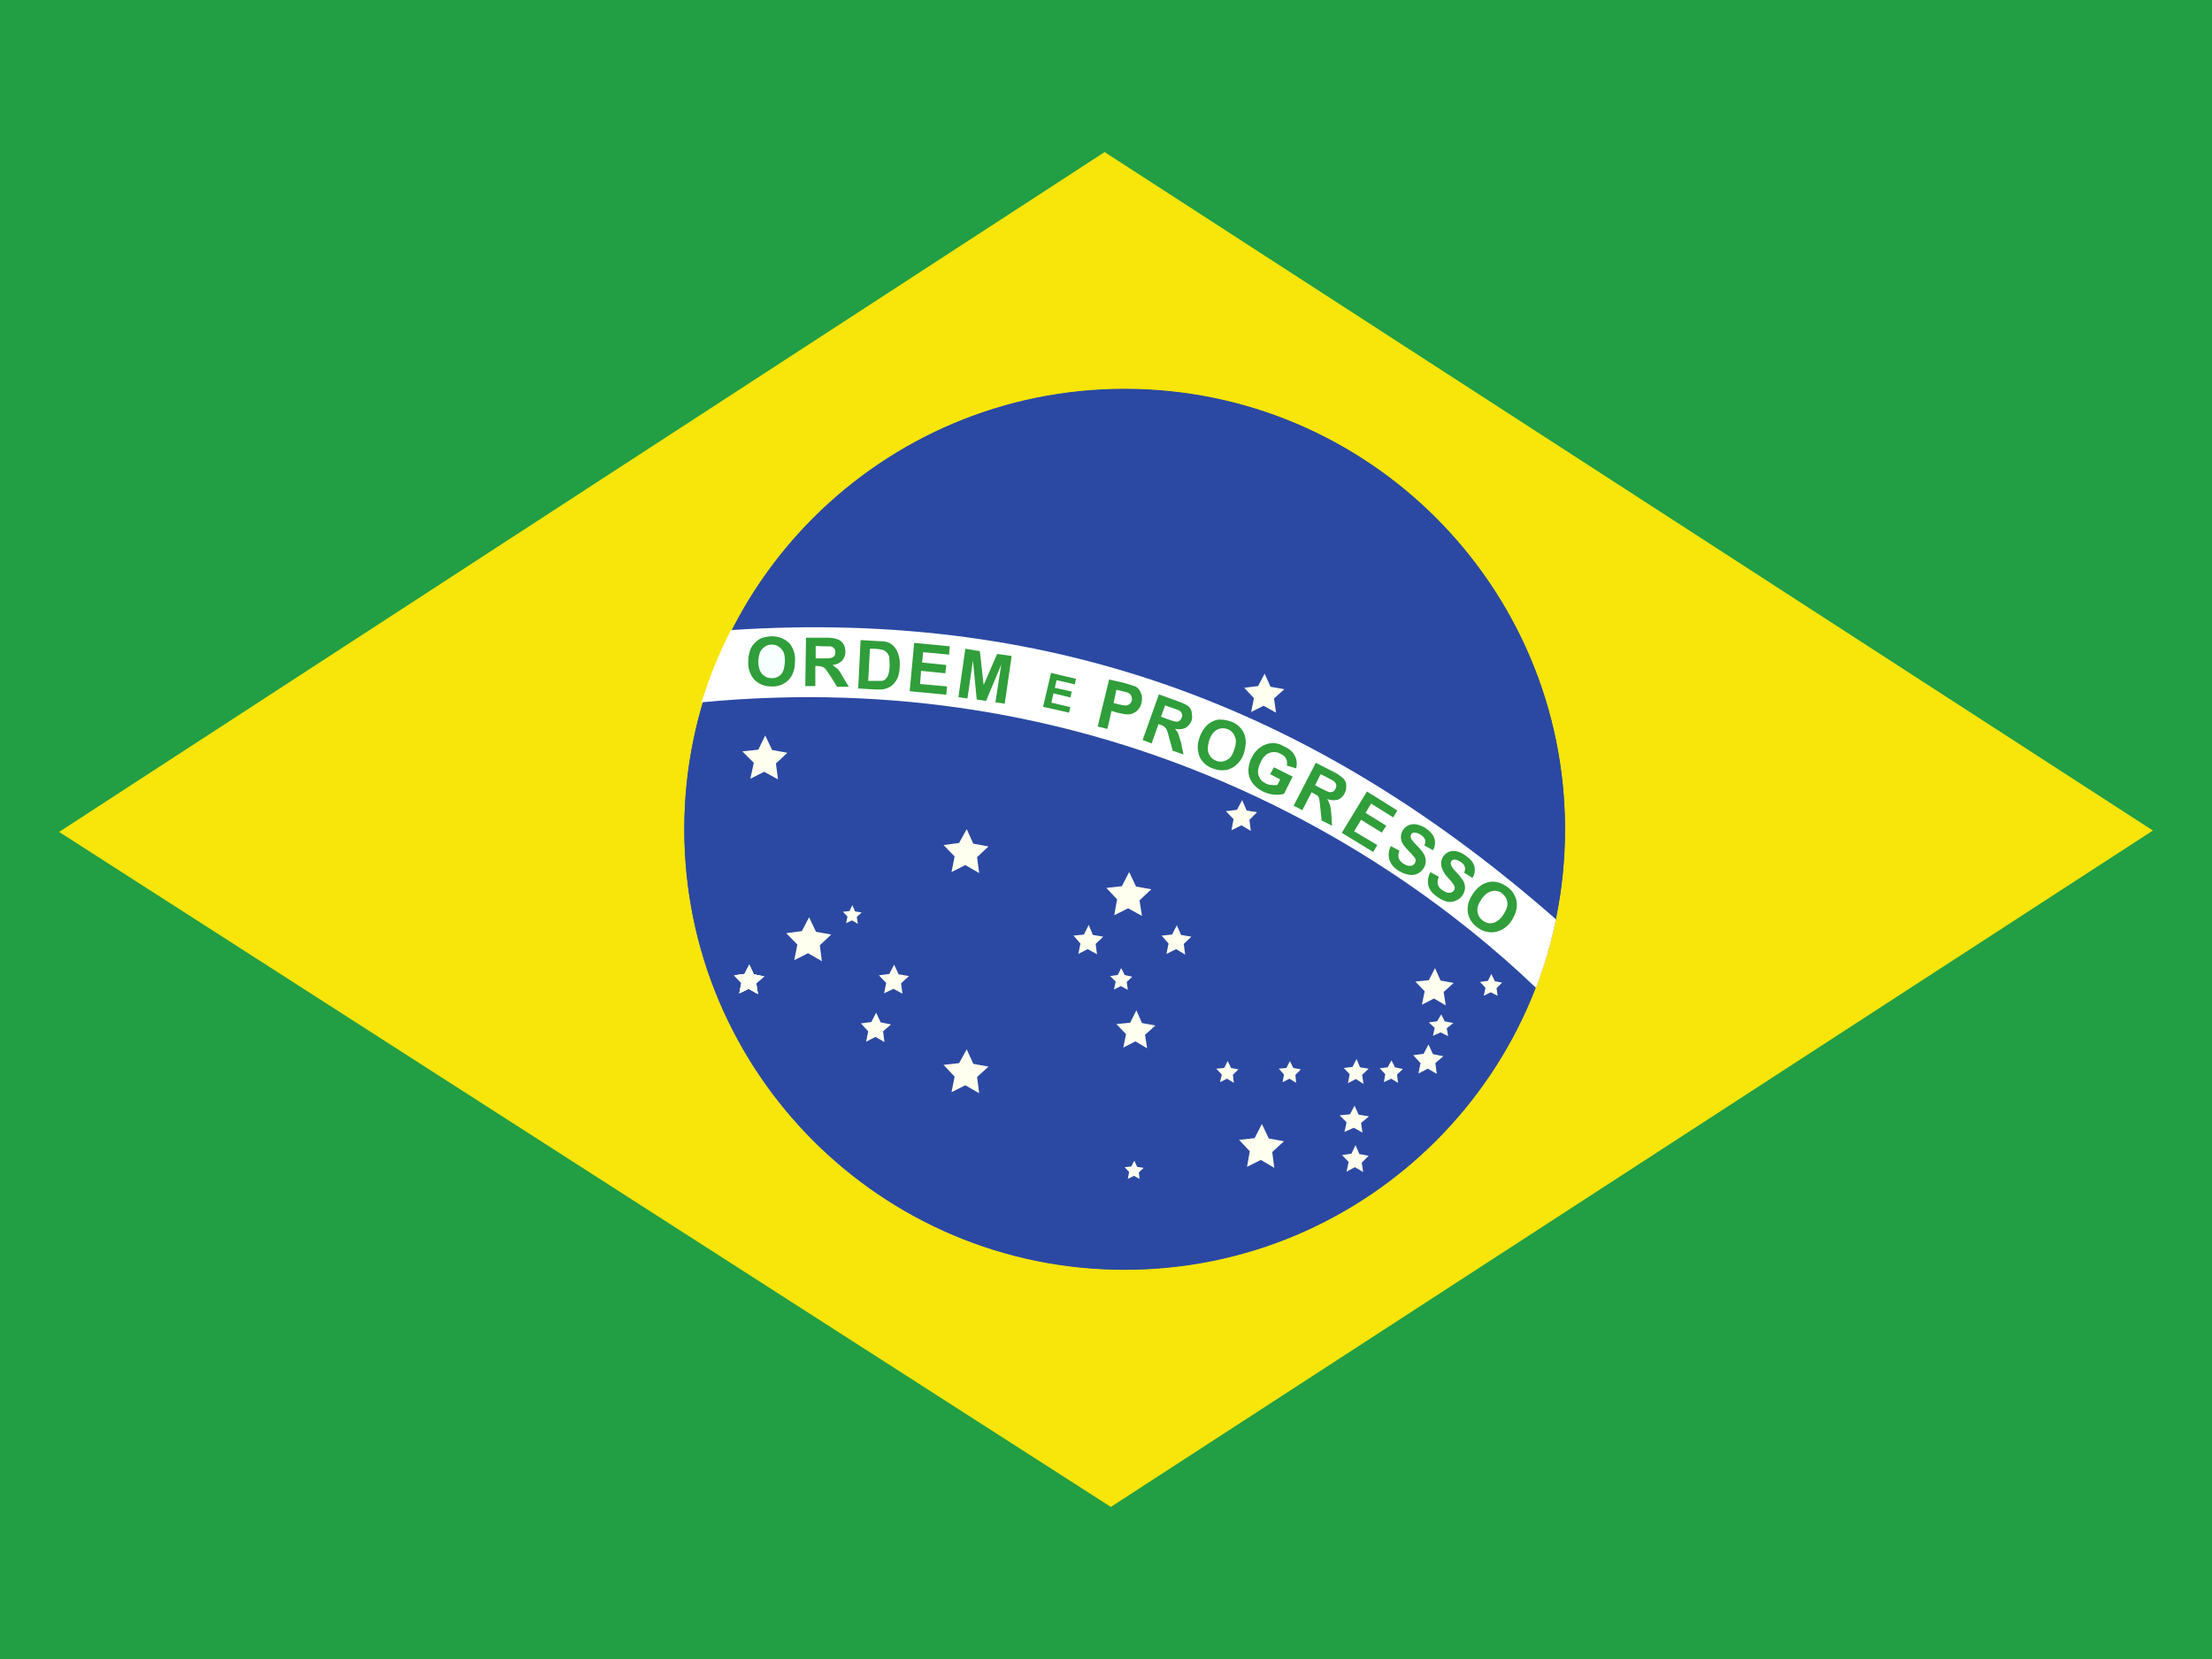
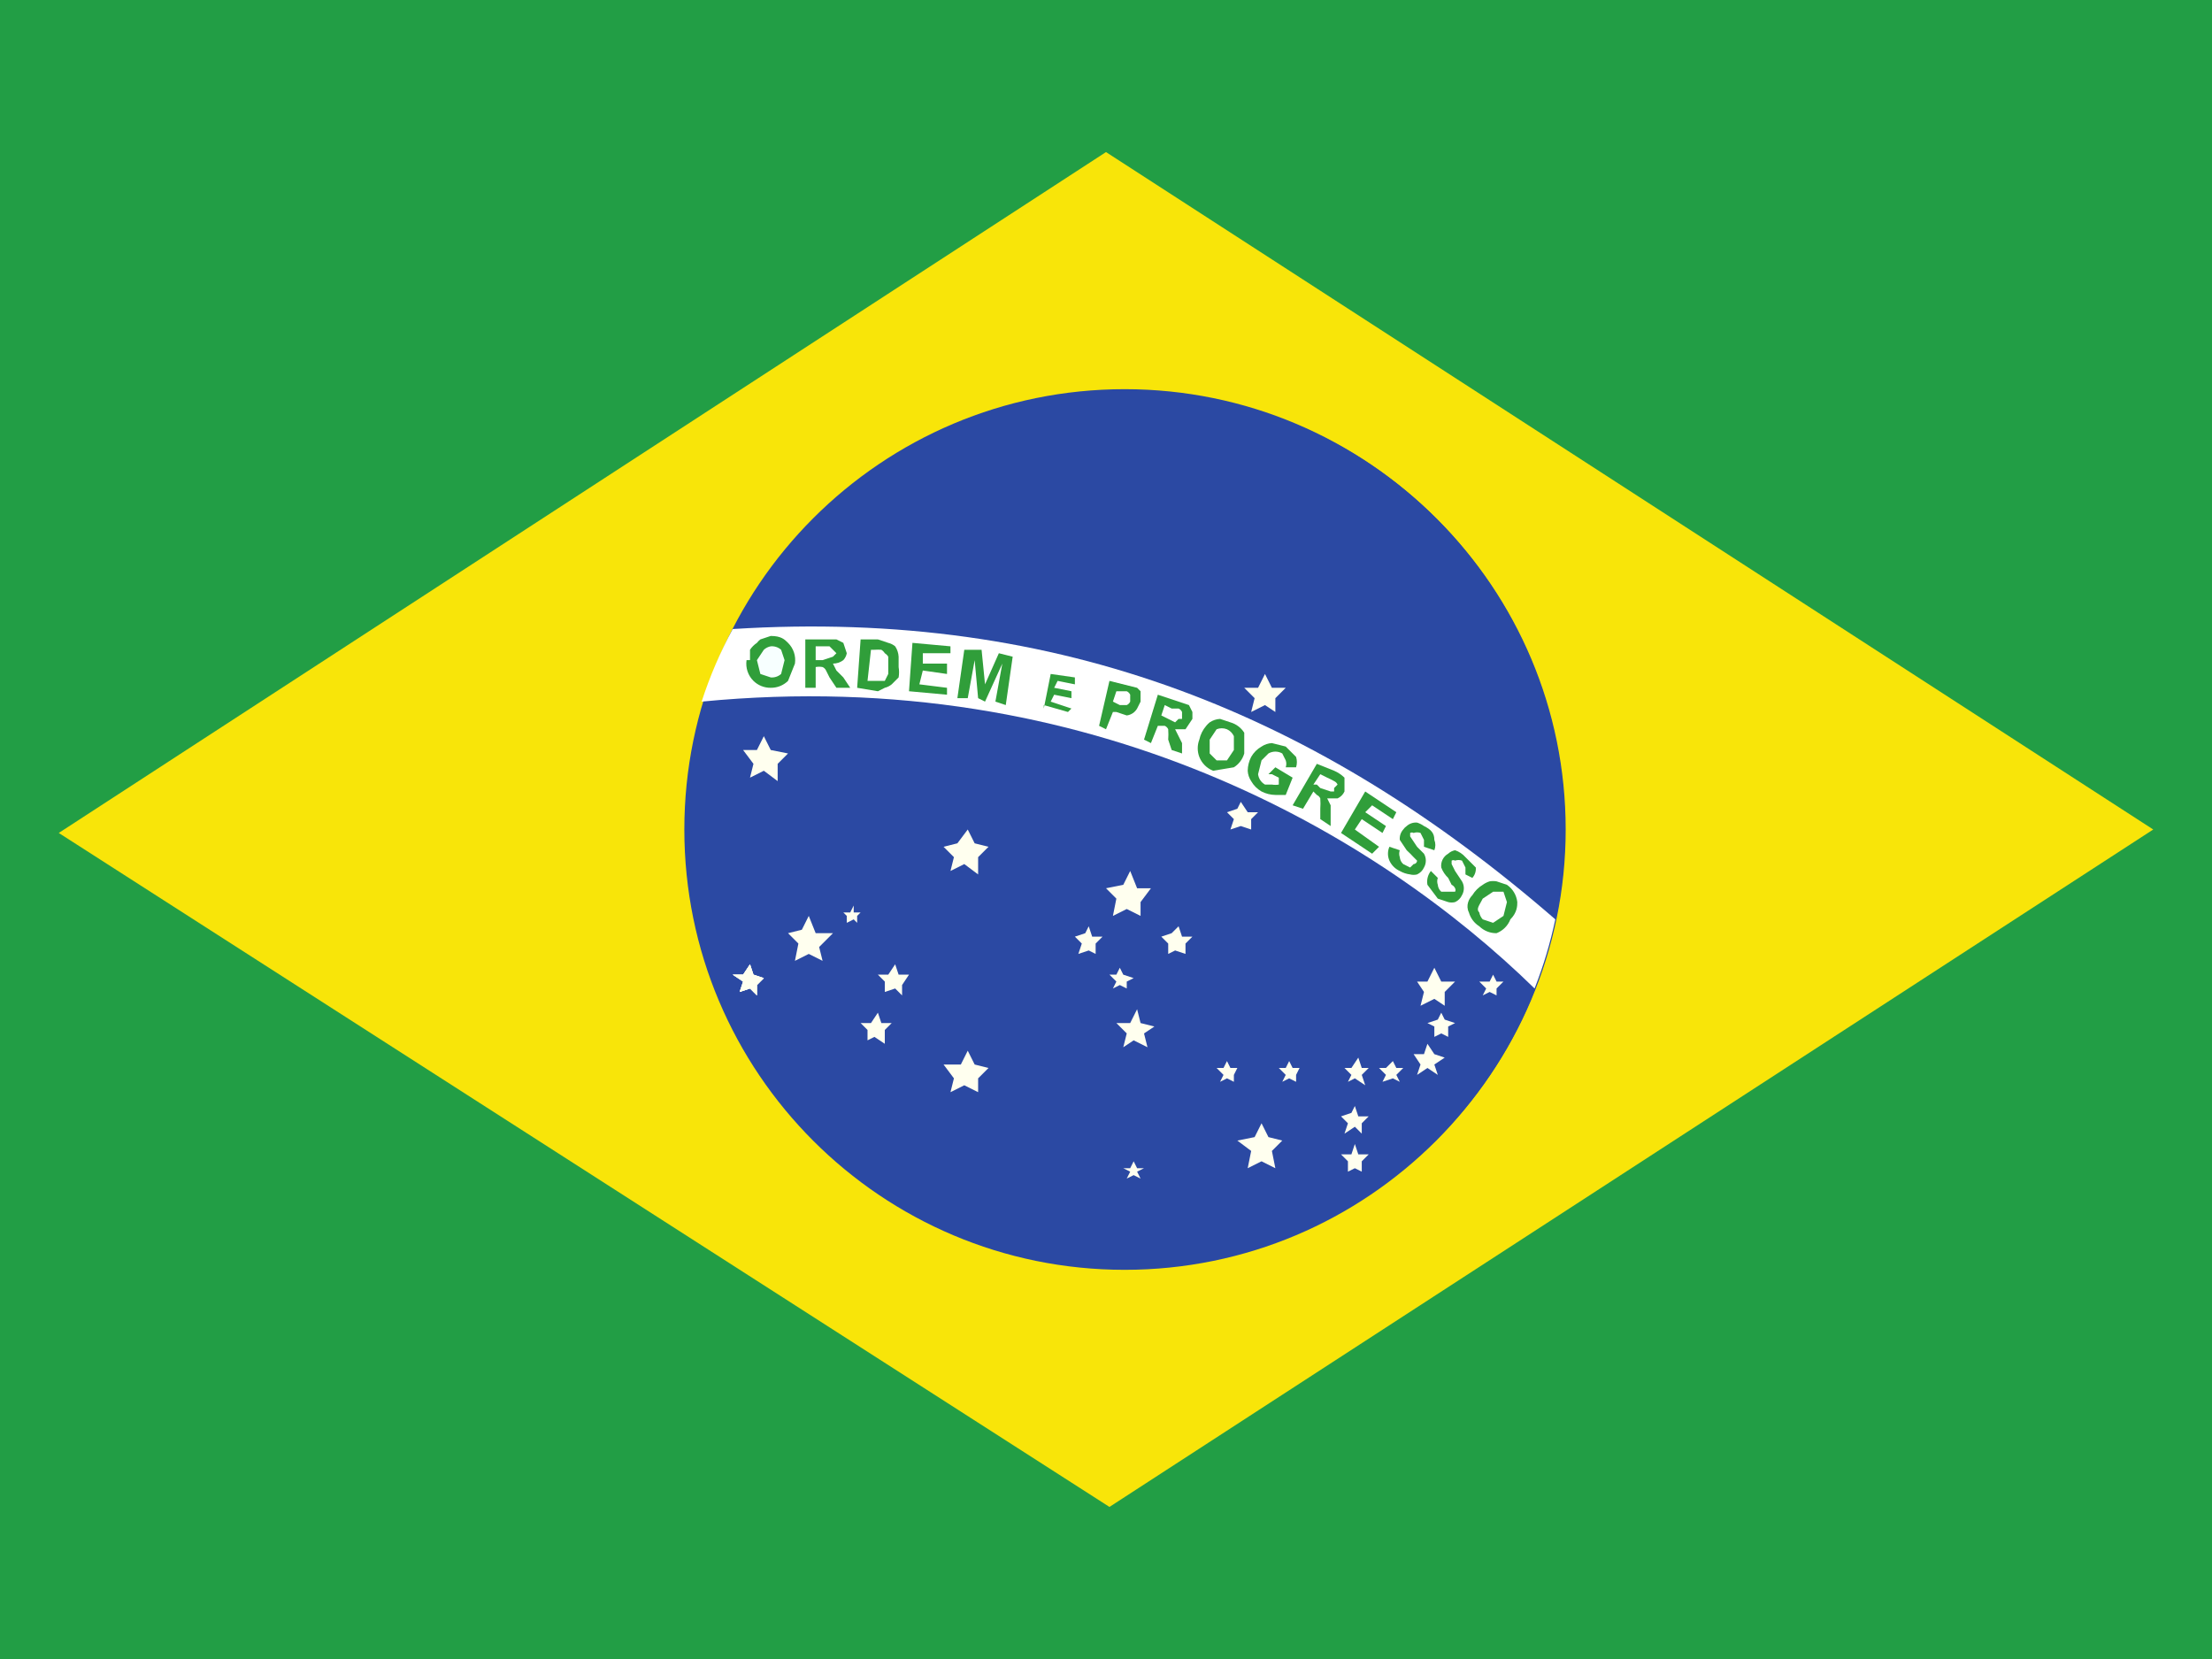
- <svg xmlns="http://www.w3.org/2000/svg" id="flag-icon-css-br" viewBox="0 0 640 480">
-   <rect width="640" height="480" fill="#229e45" />
-   <path fill="#f8e509" d="M321.4 436l301.5-195.7L319.6 44 17.1 240.7 321.4 436z" />
-   <path fill="#2b49a3" d="M452.8 240c0 70.3-57.1 127.3-127.6 127.3A127.4 127.4 0 1 1 452.8 240z" />
-   <ellipse cx="325.4" cy="240" rx="127.4" ry="127.4" fill="#2b49a3" />
-   <path fill="#ffffef" d="M283.3 316.3l-4-2.3-4 2 .9-4.5-3.2-3.4 4.5-.5 2.2-4 1.9 4.2 4.4.8-3.3 3m86 26.3l-3.9-2.3-4 2 .8-4.5-3.1-3.3 4.5-.5 2.1-4.1 2 4.2 4.4.8-3.4 3.1m-36.2-30l-3.4-2-3.5 1.8.8-3.9-2.8-2.9 4-.4 1.8-3.6 1.6 3.7 3.9.7-3 2.7m87-8.5l-3.4-2-3.5 1.8.8-3.9-2.7-2.8 3.9-.4 1.8-3.5 1.6 3.6 3.8.7-2.9 2.6m-87.3-22l-4-2.2-4 2 .8-4.6-3.1-3.3 4.5-.5 2.1-4.1 2 4.2 4.4.8-3.4 3.2m-104.6-35l-4-2.2-4 2 1-4.6-3.3-3.3 4.6-.5 2-4.1 2 4.2 4.4.8-3.3 3.1m13.3 57.2l-4-2.3-4 2 .9-4.5-3.2-3.3 4.5-.6 2.1-4 2 4.2 4.4.8-3.3 3.1m132-67.3l-3.6-2-3.6 1.8.8-4-2.8-3 4-.5 1.9-3.6 1.7 3.8 4 .7-3 2.7m-6.7 38.3l-2.7-1.6-2.9 1.4.6-3.2-2.2-2.3 3.2-.4 1.5-2.8 1.3 3 3 .5-2.2 2.2m-142.2 50.4l-2.7-1.5-2.7 1.3.6-3-2.1-2.2 3-.4 1.4-2.7 1.3 2.8 3 .6-2.3 2M419 299.8l-2.2-1.1-2.2 1 .5-2.3-1.7-1.6 2.4-.3 1.2-2 1 2 2.5.5-1.9 1.5" />
-   <path fill="#ffffef" d="M219.3 287.6l-2.7-1.5-2.7 1.3.6-3-2.1-2.2 3-.4 1.4-2.7 1.3 2.8 3 .6-2.3 2" />
-   <path fill="#ffffef" d="M219.3 287.6l-2.7-1.5-2.7 1.3.6-3-2.1-2.2 3-.4 1.4-2.7 1.3 2.8 3 .6-2.3 2m42.3 3l-2.6-1.4-2.7 1.3.6-3-2.1-2.2 3-.4 1.4-2.7 1.3 2.8 3 .5-2.3 2.1m-4.8 17l-2.6-1.5-2.7 1.4.6-3-2.1-2.3 3-.4 1.4-2.7 1.3 2.8 3 .6-2.3 2m87.4-22.2l-2.6-1.6-2.8 1.4.6-3-2-2.3 3-.3 1.4-2.7 1.2 2.8 3 .5-2.2 2.1m-25.1 3l-2.7-1.5-2.7 1.4.6-3-2-2.3 3-.3 1.4-2.8 1.2 2.9 3 .5-2.2 2.1m-68.8-5.8l-1.7-1-1.7.8.4-1.9-1.3-1.4 1.9-.2.8-1.7.8 1.8 1.9.3-1.4 1.3m167.8 45.4l-2.6-1.5-2.7 1.4.6-3-2.1-2.3 3-.4 1.4-2.7 1.3 2.8 3 .6-2.3 2m-20.8 6l-2.2-1.4-2.3 1.2.5-2.6-1.7-1.8 2.5-.3 1.2-2.3 1 2.4 2.5.4-1.9 1.8m10.4 2.3l-2-1.2-2.1 1 .4-2.3-1.6-1.7 2.3-.3 1.1-2 1 2 2.3.5-1.7 1.6m29.1-22.8l-2-1-2 1 .5-2.3-1.6-1.7 2.3-.3 1-2 1 2.1 2.1.4-1.6 1.6m-38.8 41.8l-2.5-1.4-2.7 1.2.6-2.8-2-2 3-.3 1.3-2.5 1.2 2.6 3 .5-2.3 1.9m.6 14.2l-2.4-1.4-2.4 1.3.6-2.8-1.9-2 2.7-.4 1.2-2.5 1.1 2.6 2.7.5-2 2m-19-23.1l-1.9-1.2-2 1 .4-2.2-1.5-1.7 2.2-.2 1-2 1 2 2.2.4-1.6 1.6m-17.8 2.3l-2-1.2-2 1 .5-2.2-1.6-1.7 2.3-.2 1-2 1 2 2.1.4-1.6 1.6m-30.4-24.6l-2-1.1-2 1 .5-2.3-1.6-1.6 2.2-.3 1-2 1 2 2.2.5-1.6 1.5m3.7 57l-1.6-.9-1.8.9.4-2-1.3-1.4 1.9-.2.9-1.7.8 1.8 1.9.3-1.4 1.3m-46.2-86.6l-4-2.3-4 2 .9-4.5-3.2-3.3 4.5-.6 2.2-4 1.9 4.2 4.4.8-3.3 3.1" />
-   <path fill="#fff" d="M444.4 285.8a124.6 124.6 0 0 0 5.8-19.8c-67.8-59.5-143.3-90-238.7-83.7a124.5 124.5 0 0 0-8.5 20.9c113-10.8 196 39.2 241.4 82.6z" />
-   <path fill="#309e3a" d="M414 252.4l2.3 1.3a3.4 3.4 0 0 0-.3 2.2 3 3 0 0 0 1.4 1.7c.7.5 1.4.8 2 .7.6 0 1-.3 1.3-.7a1.3 1.3 0 0 0 .2-.9 2.3 2.3 0 0 0-.5-1c-.2-.3-.7-1-1.5-1.8a7.7 7.7 0 0 1-1.8-3 3.7 3.7 0 0 1 2-4.4 3.8 3.8 0 0 1 2.3-.2 7 7 0 0 1 2.6 1.2c1.4 1 2.3 2 2.6 3.2a4.1 4.1 0 0 1-.6 3.3l-2.4-1.5c.3-.6.4-1.2.2-1.7-.1-.5-.5-1-1.2-1.4a3.2 3.2 0 0 0-1.8-.7 1 1 0 0 0-.9.5c-.2.3-.2.6-.1 1s.6 1.2 1.6 2.2c1 1 1.6 1.9 2 2.5a3.9 3.9 0 0 1-.3 4.2 4.1 4.1 0 0 1-1.9 1.5 4 4 0 0 1-2.4.3c-.9-.2-1.8-.6-2.8-1.3-1.5-1-2.4-2.1-2.7-3.3a5.4 5.4 0 0 1 .6-4zm-11.6-7.6l2.5 1.3a3.4 3.4 0 0 0-.2 2.2 3 3 0 0 0 1.4 1.6c.8.5 1.4.7 2 .6.6 0 1-.3 1.3-.8a1.3 1.3 0 0 0 .2-.8c0-.3-.2-.7-.5-1a34.6 34.6 0 0 0-1.6-1.8c-1.1-1.1-1.8-2-2-2.8a3.7 3.7 0 0 1 .4-3.1 3.6 3.6 0 0 1 1.6-1.4 3.8 3.8 0 0 1 2.2-.3 7 7 0 0 1 2.6 1c1.5 1 2.4 2 2.7 3.1a4.1 4.1 0 0 1-.4 3.4l-2.5-1.4c.3-.7.4-1.2.2-1.7s-.6-1-1.3-1.4a3.2 3.2 0 0 0-1.9-.6 1 1 0 0 0-.8.5c-.2.3-.2.6-.1 1s.7 1.2 1.7 2.2c1 1 1.7 1.8 2 2.4a3.9 3.9 0 0 1 0 4.2 4.2 4.2 0 0 1-1.8 1.6 4 4 0 0 1-2.4.3 8 8 0 0 1-2.9-1.1 6 6 0 0 1-2.8-3.2 5.4 5.4 0 0 1 .4-4zm-14.2-3.8l7.3-12 8.8 5.5-1.2 2-6.4-4-1.6 2.7 6 3.7-1.3 2-6-3.7-2 3.3 6.7 4-1.2 2-9-5.5zm-20.7-17l1.1-2 5.4 2.7-2.5 5c-.8.2-1.8.3-3 .2a9.4 9.4 0 0 1-3.3-1 7.7 7.7 0 0 1-3-2.6 6 6 0 0 1-1-3.5 8.6 8.6 0 0 1 1-3.7 8 8 0 0 1 2.6-3 6.2 6.2 0 0 1 3.6-1.1c1 0 2 .3 3.2 1 1.6.7 2.6 1.7 3.1 2.8a5 5 0 0 1 .3 3.5l-2.7-.8a3 3 0 0 0-.2-2c-.3-.6-.8-1-1.6-1.4a3.8 3.8 0 0 0-3.1-.3c-1 .3-1.9 1.2-2.6 2.6-.7 1.4-1 2.7-.7 3.8a3.7 3.7 0 0 0 2 2.4c.5.3 1.1.5 1.7.5a6 6 0 0 0 1.8 0l.8-1.6-2.9-1.5zm-90.2-22.3l2-14 4.2.7 1.1 9.8 3.9-9 4.2.6-2 13.8-2.7-.4 1.7-10.9-4.4 10.5-2.7-.4-1.1-11.3-1.6 11-2.6-.4zm-14.1-1.7l1.3-14 10.3 1-.2 2.4-7.5-.7-.3 3 7 .7-.3 2.4-7-.7-.3 3.8 7.8.7-.2 2.4-10.6-1z" />
-   <path fill="#309e3a" d="M216.5 191.3c0-1.5.3-2.6.7-3.6a6.7 6.7 0 0 1 1.4-1.9 5.4 5.4 0 0 1 1.8-1.2c1-.3 2-.5 3-.5 2.1 0 3.7.8 5 2a7.4 7.4 0 0 1 1.6 5.5c0 2.2-.7 4-2 5.3a6.5 6.5 0 0 1-5 1.7 6.6 6.6 0 0 1-4.8-2 7.3 7.3 0 0 1-1.7-5.3z" />
-   <path fill="#f7ffff" d="M219.4 191.3c0 1.5.3 2.7 1 3.6.7.8 1.6 1.3 2.8 1.3a3.5 3.5 0 0 0 2.8-1.1c.7-.8 1-2 1.1-3.7 0-1.6-.2-2.8-1-3.6a3.5 3.5 0 0 0-2.7-1.3 3.6 3.6 0 0 0-2.8 1.2c-.8.8-1.1 2-1.2 3.6z" />
-   <path fill="#309e3a" d="M233 198.5l.2-14h6c1.5 0 2.5.2 3.2.5.7.2 1.2.7 1.6 1.3s.6 1.4.6 2.3a3.8 3.8 0 0 1-1 2.6 4.5 4.5 0 0 1-2.7 1.2l1.5 1.2c.4.4.9 1.2 1.5 2.3l1.7 2.8h-3.4l-2-3.2-1.4-2a2.1 2.1 0 0 0-.9-.6 5 5 0 0 0-1.4-.2h-.6v5.8H233z" />
-   <path fill="#fff" d="M236 190.5h2c1.4 0 2.3 0 2.6-.2.3 0 .6-.3.8-.5s.3-.7.3-1c0-.6-.1-1-.4-1.2-.2-.3-.6-.5-1-.6h-2l-2.3-.1v3.5z" />
-   <path fill="#309e3a" d="M249 185.2l5.2.3c1.1 0 2 .1 2.6.3a4.7 4.7 0 0 1 2 1.4 6 6 0 0 1 1.2 2.4c.3.9.4 2 .3 3.3a9.3 9.3 0 0 1-.5 3c-.4 1-1 1.8-1.7 2.4a5 5 0 0 1-2 1c-.6.2-1.5.2-2.5.2l-5.3-.3.7-14z" />
-   <path fill="#fff" d="M251.7 187.7l-.5 9.3h3.8c.5 0 .9-.2 1.2-.5.3-.3.6-.7.8-1.3.2-.6.4-1.5.4-2.6l-.1-2.5a3.2 3.2 0 0 0-.8-1.4 2.7 2.7 0 0 0-1.2-.7 13 13 0 0 0-2.3-.3h-1.3z" />
-   <path fill="#309e3a" d="M317.6 210.2l3.3-13.6 4.4 1 3.2 1c.7.4 1.3 1 1.6 1.9.4.8.4 1.7.2 2.8-.2.8-.5 1.5-1 2a3.9 3.9 0 0 1-3 1.4c-.7 0-1.7-.2-3-.5l-1.7-.5-1.2 5.2-2.8-.7z" />
-   <path fill="#fff" d="M323 199.6l-.8 3.8 1.5.4c1 .2 1.8.4 2.2.3a1.9 1.9 0 0 0 1.6-1.5c0-.5 0-.9-.2-1.3a2 2 0 0 0-1-.9l-1.9-.5-1.3-.3z" />
-   <path fill="#309e3a" d="M330.6 214.1l4.7-13.2 5.5 2c1.5.5 2.4 1 3 1.4.5.5.9 1 1 1.8s.2 1.5 0 2.3c-.4 1-1 1.7-1.8 2.2-.8.4-1.8.5-3 .3.4.5.8 1 1 1.6l.8 2.7.6 3.1-3.1-1.1-1-3.6a19.5 19.5 0 0 0-.7-2.4 2.1 2.1 0 0 0-.6-.8c-.2-.3-.6-.5-1.3-.7l-.5-.2-2 5.6-2.6-1z" />
-   <path fill="#fff" d="M336 207.4l1.9.7c1.3.5 2.1.7 2.5.7.3 0 .6 0 .9-.3.3-.2.5-.5.6-.9.2-.4.2-.8 0-1.2a1.7 1.7 0 0 0-.8-.9l-2-.7-2-.7-1.2 3.3z" />
-   <path fill="#309e3a" d="M347 213.6a9 9 0 0 1 1.7-3.2 6.6 6.6 0 0 1 1.8-1.5 6 6 0 0 1 2-.7c1 0 2 0 3.1.4a6.5 6.5 0 0 1 4.2 3.3c.8 1.6.8 3.5.2 5.7a7.4 7.4 0 0 1-3.4 4.5c-1.5.9-3.3 1-5.2.4a6.6 6.6 0 0 1-4.2-3.3 7.3 7.3 0 0 1-.2-5.6z" />
-   <path fill="#fff" d="M349.8 214.4c-.4 1.5-.5 2.8 0 3.8s1.2 1.6 2.3 2c1 .3 2 .2 3-.4 1-.5 1.6-1.6 2.1-3.2.5-1.5.5-2.7 0-3.7a3.5 3.5 0 0 0-2.2-2 3.6 3.6 0 0 0-3 .3c-1 .6-1.7 1.6-2.2 3.2z" />
-   <path fill="#309e3a" d="M374.3 233.1l6.4-12.4 5.3 2.7a10 10 0 0 1 2.7 1.9c.5.5.8 1.1.8 1.9s0 1.5-.4 2.2a3.8 3.8 0 0 1-2 2c-1 .2-2 .2-3.1-.2.4.6.6 1.2.8 1.7.2.6.3 1.5.4 2.8l.2 3.2-3-1.5-.4-3.7a20 20 0 0 0-.3-2.5 2 2 0 0 0-.5-1l-1.2-.7-.5-.3-2.7 5.2-2.5-1.3z" />
-   <path fill="#fff" d="M380.5 227.2l1.9 1c1.2.6 2 1 2.3 1 .3 0 .7 0 1-.2.3-.1.5-.4.7-.8.2-.4.3-.8.2-1.2a2 2 0 0 0-.7-1 23.7 23.7 0 0 0-1.8-1l-2-1-1.6 3.2z" />
-   <path fill="#309e3a" d="M426.1 258.7a8.9 8.9 0 0 1 2.5-2.6 6.6 6.6 0 0 1 2.2-.9 5.5 5.5 0 0 1 2.2 0c1 .2 1.9.6 2.8 1.2a6.6 6.6 0 0 1 3 4.4c.3 1.7-.2 3.6-1.4 5.5a7.3 7.3 0 0 1-4.5 3.3 6.5 6.5 0 0 1-5.2-1.1 6.6 6.6 0 0 1-3-4.4c-.3-1.8.2-3.6 1.4-5.4z" />
-   <path fill="#fff" d="M428.6 260.3c-1 1.3-1.3 2.5-1.1 3.6a3.6 3.6 0 0 0 1.6 2.5c1 .7 2 .9 3 .6 1-.3 2-1 2.9-2.4.9-1.4 1.3-2.6 1.1-3.6-.1-1-.7-1.9-1.6-2.6s-2-.8-3-.5c-1 .2-2 1-3 2.4z" />
-   <path fill="#309e3a" d="M301.8 204.5l2.3-9.8 7.2 1.7-.3 1.6-5.3-1.2-.5 2.2 4.9 1.1-.4 1.7-4.9-1.2-.6 2.7 5.5 1.3-.4 1.6-7.5-1.7z" />
+ <svg xmlns="http://www.w3.org/2000/svg" viewBox="0 0 640 480">
+   <path fill="#229e45" d="M0 0h640v480H0z" />
+   <path fill="#f8e509" d="m321 436 302-196L320 44 17 241l304 195z" />
+   <path fill="#2b49a3" d="M453 240c0 70-57 127-128 127a127 127 0 1 1 128-127z" />
+   <circle cx="325.4" cy="240" r="127.4" fill="#2b49a3" />
+   <path fill="#ffffef" d="m283 316-4-2-4 2 1-4-3-4h5l2-4 2 4 4 1-3 3m86 26-4-2-4 2 1-5-4-3 5-1 2-4 2 4 4 1-3 3m-36-30-4-2-3 2 1-4-3-3h4l2-4 1 4 4 1-3 2m87-8-3-2-4 2 1-4-2-3h3l2-4 2 4h4l-3 3m-88-22-4-2-4 2 1-5-3-3 5-1 2-4 2 5h4l-3 4m-105-35-4-3-4 2 1-4-3-4h4l2-4 2 4 5 1-3 3m13 57-4-2-4 2 1-5-3-3 4-1 2-4 2 5h5l-4 4m132-68-3-2-4 2 1-4-3-3h4l2-4 2 4h4l-3 3m-7 38-3-1-3 1 1-3-2-2 3-1 1-2 2 3h3l-2 2m-143 51-2-2-3 1 1-3-3-2h3l2-3 1 3 3 1-2 2m200 15-2-1-2 1v-3l-2-1 3-1 1-2 1 2 3 1-2 1" />
+   <path fill="#ffffef" d="m219 288-2-2-3 1 1-3-3-2h3l2-3 1 3 3 1-2 2" />
+   <path fill="#ffffef" d="m219 288-2-2-3 1 1-3-3-2h3l2-3 1 3 3 1-2 2m42 3-2-2-3 1v-3l-2-2h3l2-3 1 3h3l-2 3m-5 17-3-2-2 1v-3l-2-2h3l2-3 1 3h3l-2 2m87-22-3-1-2 1v-3l-2-2 3-1 2-2 1 3h3l-2 2m-26 3-2-1-3 1 1-3-2-2 3-1 1-2 1 3h3l-2 2m-69-6-1-1-2 1v-2l-1-1h2l1-2v2h2l-1 1m168 46-3-2-3 2 1-3-2-3h3l1-3 2 3 3 1-3 2m-20 6-3-2-2 1 1-2-2-2h2l2-3 1 3h2l-2 2m11 2-2-1-3 1 1-2-2-2h2l2-2 1 2h2l-2 2m29-23-2-1-2 1 1-2-2-2h3l1-2 1 2h2l-2 2m-39 42-2-2-3 2 1-3-2-2 3-1 1-2 1 3h3l-2 2m0 14-2-1-2 1v-3l-2-2h3l1-3 1 3h3l-2 2m-19-23-2-1-2 1 1-2-2-2h2l1-2 1 2h2l-1 2m-18 2-2-1-2 1 1-2-2-2h2l1-2 1 2h2l-1 2m-31-25-2-1-2 1 1-2-2-2h2l1-2 1 2 3 1-2 1m4 57-2-1-2 1 1-2-2-1h2l1-2 1 2h2l-2 1m-46-86-4-3-4 2 1-4-3-3 4-1 3-4 2 4 4 1-3 3" />
+   <path fill="#fff" d="M444 286a125 125 0 0 0 6-20c-68-59-143-90-238-84a125 125 0 0 0-9 21c113-11 196 39 241 83z" />
+   <path fill="#309e3a" d="m414 252 2 2a3 3 0 0 0 0 2 3 3 0 0 0 1 2h4a1 1 0 0 0 0-1 2 2 0 0 0-1-1l-1-2a8 8 0 0 1-2-3 4 4 0 0 1 2-4 4 4 0 0 1 2-1 7 7 0 0 1 3 2l3 3a4 4 0 0 1-1 3l-2-1v-2l-1-2a3 3 0 0 0-2 0 1 1 0 0 0-1 0v1l1 2 2 3a4 4 0 0 1 0 4 4 4 0 0 1-2 2 4 4 0 0 1-2 0l-3-1-3-4a5 5 0 0 1 1-4zm-12-7 3 1a3 3 0 0 0 0 2 3 3 0 0 0 1 2l2 1 1-1a1 1 0 0 0 1-1l-1-1a35 35 0 0 0-2-2l-2-3a4 4 0 0 1 1-3 4 4 0 0 1 1-1 4 4 0 0 1 3-1 7 7 0 0 1 2 1c2 1 3 2 3 4a4 4 0 0 1 0 3l-3-1v-2l-1-2a3 3 0 0 0-2 0 1 1 0 0 0-1 0v1l2 3 2 2a4 4 0 0 1 0 4 4 4 0 0 1-2 2 4 4 0 0 1-2 0 8 8 0 0 1-3-1 6 6 0 0 1-3-3 5 5 0 0 1 0-4zm-14-4 7-12 9 6-1 2-6-4-2 2 6 4-1 2-6-4-2 3 7 5-2 2-9-6zm-21-17 2-2 5 3-2 5h-3a9 9 0 0 1-4-1 8 8 0 0 1-3-3 6 6 0 0 1-1-3 9 9 0 0 1 1-4 8 8 0 0 1 3-3 6 6 0 0 1 3-1l4 1 3 3a5 5 0 0 1 0 3h-3a3 3 0 0 0 0-2l-1-2a4 4 0 0 0-4 0l-2 2-1 4a4 4 0 0 0 2 3h2a6 6 0 0 0 2 0v-2l-2-1zm-90-22 2-14h5l1 10 4-9 4 1-2 14-3-1 2-11-5 11-2-1-1-11-2 11h-3zm-14-2 1-14 11 1v2h-8v3h7v3l-7-1-1 4 8 1v2l-11-1zm-46-9v-3a7 7 0 0 1 2-2 5 5 0 0 1 1-1l3-1c3 0 4 1 5 2a7 7 0 0 1 2 6l-2 5a7 7 0 0 1-5 2 7 7 0 0 1-5-2 7 7 0 0 1-2-6z" />
+   <path fill="#f7ffff" d="m219 191 1 4 3 1a4 4 0 0 0 3-1l1-4-1-3a4 4 0 0 0-3-1 4 4 0 0 0-2 1l-2 3z" />
+   <path fill="#309e3a" d="M233 199v-14h9l2 1 1 3a4 4 0 0 1-1 2 5 5 0 0 1-3 1l1 2 2 2 2 3h-4l-2-3-1-2a2 2 0 0 0-1-1 5 5 0 0 0-2 0v6h-3z" />
+   <path fill="#fff" d="M236 191h2l3-1 1-1-1-1-1-1h-4v3z" />
+   <path fill="#309e3a" d="M249 185h5l3 1a5 5 0 0 1 2 1 6 6 0 0 1 1 3v3a9 9 0 0 1 0 3l-2 2a5 5 0 0 1-2 1l-2 1-6-1 1-14z" />
+   <path fill="#fff" d="m252 188-1 9h5l1-2v-5a3 3 0 0 0-1-1 3 3 0 0 0-1-1 13 13 0 0 0-2 0h-1z" />
+   <path fill="#309e3a" d="m318 210 3-13 4 1 4 1 1 1v3l-1 2a4 4 0 0 1-3 2l-3-1h-1l-2 5-2-1z" />
+   <path fill="#fff" d="m323 200-1 3 2 1h2a2 2 0 0 0 1-1v-2a2 2 0 0 0-1-1h-3z" />
+   <path fill="#309e3a" d="m331 214 4-13 6 2 3 1 1 2v2l-2 3h-3l1 2 1 2v3l-3-1-1-3a20 20 0 0 0 0-3 2 2 0 0 0-1-1h-2l-2 5-2-1z" />
+   <path fill="#fff" d="m336 207 2 1 2 1 1-1h1v-2a2 2 0 0 0-1-1h-2l-2-1-1 3z" />
+   <path fill="#309e3a" d="M347 214a9 9 0 0 1 2-4 7 7 0 0 1 1-1 6 6 0 0 1 3-1l3 1a7 7 0 0 1 4 3v6a7 7 0 0 1-3 4l-6 1a7 7 0 0 1-4-4 7 7 0 0 1 0-5z" />
+   <path fill="#fff" d="M350 214v4l2 2h3l2-3v-4a4 4 0 0 0-2-2 4 4 0 0 0-3 0l-2 3z" />
+   <path fill="#309e3a" d="m374 233 7-12 5 2a10 10 0 0 1 3 2v4a4 4 0 0 1-2 2h-3l1 2v6l-3-2v-3a20 20 0 0 0 0-3 2 2 0 0 0-1-1l-1-1-3 5-3-1z" />
+   <path fill="#fff" d="m381 227 1 1 3 1h1v-1l1-1a2 2 0 0 0-1-1 24 24 0 0 0-2-1l-2-1-2 3z" />
+   <path fill="#309e3a" d="M426 259a9 9 0 0 1 3-3 7 7 0 0 1 2-1 6 6 0 0 1 2 0l3 1a7 7 0 0 1 3 5c0 1 0 3-2 5a7 7 0 0 1-4 4 7 7 0 0 1-5-2 7 7 0 0 1-3-4c-1-2 0-4 1-5z" />
+   <path fill="#fff" d="M429 260c-1 2-2 3-1 4a4 4 0 0 0 1 2l3 1 3-2 1-4-1-3h-3l-3 2z" />
+   <path fill="#309e3a" d="m302 205 2-10 7 1v2l-5-1-1 2 5 1v2l-5-1-1 2 6 2-1 1-7-2z" />
</svg>
